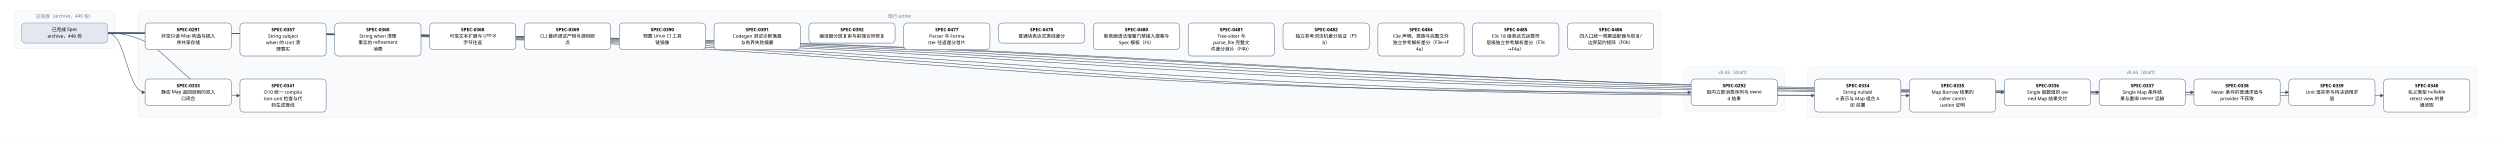
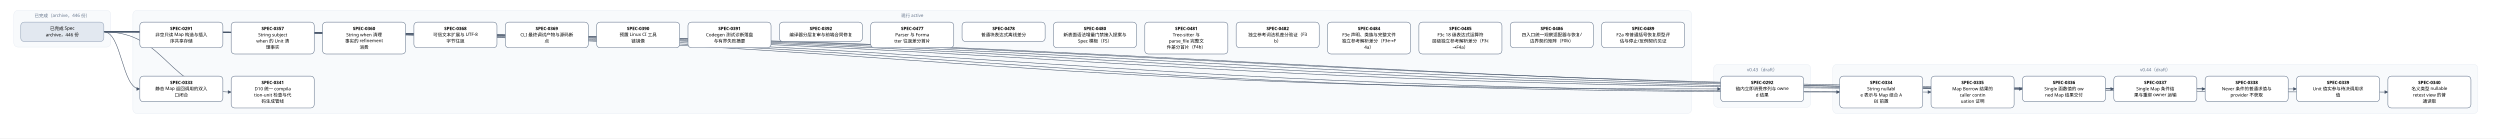
- <svg xmlns="http://www.w3.org/2000/svg" width="6960" height="400" viewBox="0 0 6960 400" font-family="PingFang SC, Microsoft YaHei, sans-serif">
+ <svg xmlns="http://www.w3.org/2000/svg" width="7224" height="400" viewBox="0 0 7224 400" font-family="PingFang SC, Microsoft YaHei, sans-serif">
  <defs>
    <marker id="arrow" viewBox="0 0 10 10" refX="9" refY="5" markerWidth="7" markerHeight="7" orient="auto-start-reverse">
      <path d="M0,0 L10,5 L0,10 z" fill="#475569" />
    </marker>
  </defs>
-   <rect width="6960" height="400" fill="#ffffff" />
+   <rect width="7224" height="400" fill="#ffffff" />
  <rect x="40" y="30" width="280" height="106" rx="12" fill="#f8fafc" stroke="#e2e8f0" />
  <text x="180" y="50" text-anchor="middle" font-size="13" fill="#64748b">已完成（archive，446 份）</text>
-   <rect x="384" y="30" width="4240" height="298" rx="12" fill="#f8fafc" stroke="#e2e8f0" />
-   <text x="2504" y="50" text-anchor="middle" font-size="13" fill="#64748b">现行 active</text>
-   <rect x="4688" y="186" width="280" height="124" rx="12" fill="#f8fafc" stroke="#e2e8f0" />
-   <text x="4828" y="206" text-anchor="middle" font-size="13" fill="#64748b">v0.43（draft）</text>
-   <rect x="5032" y="186" width="1864" height="142" rx="12" fill="#f8fafc" stroke="#e2e8f0" />
-   <text x="5964" y="206" text-anchor="middle" font-size="13" fill="#64748b">v0.44（draft）</text>
-   <path d="M 300 92 C 2504 92, 2504 257, 4708 257" fill="none" stroke="#475569" stroke-width="1.5" marker-end="url(#arrow)" />
+   <rect x="384" y="30" width="4504" height="298" rx="12" fill="#f8fafc" stroke="#e2e8f0" />
+   <text x="2636" y="50" text-anchor="middle" font-size="13" fill="#64748b">现行 active</text>
+   <rect x="4952" y="186" width="280" height="124" rx="12" fill="#f8fafc" stroke="#e2e8f0" />
+   <text x="5092" y="206" text-anchor="middle" font-size="13" fill="#64748b">v0.43（draft）</text>
+   <rect x="5296" y="186" width="1864" height="142" rx="12" fill="#f8fafc" stroke="#e2e8f0" />
+   <text x="6228" y="206" text-anchor="middle" font-size="13" fill="#64748b">v0.44（draft）</text>
+   <path d="M 300 92 C 2636 92, 2636 257, 4972 257" fill="none" stroke="#475569" stroke-width="1.5" marker-end="url(#arrow)" />
  <path d="M 300 92 C 352 92, 352 257, 404 257" fill="none" stroke="#475569" stroke-width="1.5" marker-end="url(#arrow)" />
-   <path d="M 300 92 C 2676 92, 2676 266, 5052 266" fill="none" stroke="#475569" stroke-width="1.5" marker-end="url(#arrow)" />
  <path d="M 300 92 C 2808 92, 2808 266, 5316 266" fill="none" stroke="#475569" stroke-width="1.5" marker-end="url(#arrow)" />
-   <path d="M 300 92 C 2940 92, 2940 257, 5580 257" fill="none" stroke="#475569" stroke-width="1.5" marker-end="url(#arrow)" />
+   <path d="M 300 92 C 2940 92, 2940 266, 5580 266" fill="none" stroke="#475569" stroke-width="1.5" marker-end="url(#arrow)" />
  <path d="M 300 92 C 3072 92, 3072 257, 5844 257" fill="none" stroke="#475569" stroke-width="1.5" marker-end="url(#arrow)" />
  <path d="M 300 92 C 3204 92, 3204 257, 6108 257" fill="none" stroke="#475569" stroke-width="1.5" marker-end="url(#arrow)" />
  <path d="M 300 92 C 3336 92, 3336 257, 6372 257" fill="none" stroke="#475569" stroke-width="1.5" marker-end="url(#arrow)" />
-   <path d="M 300 92 C 3468 92, 3468 266, 6636 266" fill="none" stroke="#475569" stroke-width="1.5" marker-end="url(#arrow)" />
+   <path d="M 300 92 C 3468 92, 3468 257, 6636 257" fill="none" stroke="#475569" stroke-width="1.5" marker-end="url(#arrow)" />
+   <path d="M 300 92 C 3600 92, 3600 266, 6900 266" fill="none" stroke="#475569" stroke-width="1.5" marker-end="url(#arrow)" />
  <path d="M 300 92 C 484 92, 484 266, 668 266" fill="none" stroke="#475569" stroke-width="1.5" marker-end="url(#arrow)" />
  <rect x="404" y="64" width="240" height="74" rx="10" fill="#ffffff" stroke="#64748b" stroke-width="1.5" />
  <text x="524" y="87" text-anchor="middle" font-size="13" font-weight="600">SPEC-0291</text>
  <text x="524" y="105" text-anchor="middle" font-size="13">非空只读 Map 构造与插入</text>
  <text x="524" y="123" text-anchor="middle" font-size="13">序共享存储</text>
-   <rect x="4708" y="220" width="240" height="74" rx="10" fill="#ffffff" stroke="#64748b" stroke-width="1.5" />
-   <text x="4828" y="243" text-anchor="middle" font-size="13" font-weight="600">SPEC-0292</text>
-   <text x="4828" y="261" text-anchor="middle" font-size="13">链内立即消费序列与 owne</text>
-   <text x="4828" y="279" text-anchor="middle" font-size="13">d 结果</text>
+   <rect x="4972" y="220" width="240" height="74" rx="10" fill="#ffffff" stroke="#64748b" stroke-width="1.5" />
+   <text x="5092" y="243" text-anchor="middle" font-size="13" font-weight="600">SPEC-0292</text>
+   <text x="5092" y="261" text-anchor="middle" font-size="13">链内立即消费序列与 owne</text>
+   <text x="5092" y="279" text-anchor="middle" font-size="13">d 结果</text>
  <rect x="404" y="220" width="240" height="74" rx="10" fill="#ffffff" stroke="#64748b" stroke-width="1.5" />
  <text x="524" y="243" text-anchor="middle" font-size="13" font-weight="600">SPEC-0333</text>
  <text x="524" y="261" text-anchor="middle" font-size="13">静态 Map 返回调用的双入</text>
  <text x="524" y="279" text-anchor="middle" font-size="13">口闭合</text>
-   <rect x="5052" y="220" width="240" height="92" rx="10" fill="#ffffff" stroke="#64748b" stroke-width="1.5" />
-   <text x="5172" y="243" text-anchor="middle" font-size="13" font-weight="600">SPEC-0334</text>
-   <text x="5172" y="261" text-anchor="middle" font-size="13">String nullabl</text>
-   <text x="5172" y="279" text-anchor="middle" font-size="13">e 表示与 Map 组合 A</text>
-   <text x="5172" y="297" text-anchor="middle" font-size="13">BI 前置</text>
  <rect x="5316" y="220" width="240" height="92" rx="10" fill="#ffffff" stroke="#64748b" stroke-width="1.5" />
-   <text x="5436" y="243" text-anchor="middle" font-size="13" font-weight="600">SPEC-0335</text>
-   <text x="5436" y="261" text-anchor="middle" font-size="13">Map Borrow 结果的</text>
-   <text x="5436" y="279" text-anchor="middle" font-size="13"> caller contin</text>
-   <text x="5436" y="297" text-anchor="middle" font-size="13">uation 证明</text>
-   <rect x="5580" y="220" width="240" height="74" rx="10" fill="#ffffff" stroke="#64748b" stroke-width="1.5" />
-   <text x="5700" y="243" text-anchor="middle" font-size="13" font-weight="600">SPEC-0336</text>
-   <text x="5700" y="261" text-anchor="middle" font-size="13">Single 函数值的 ow</text>
-   <text x="5700" y="279" text-anchor="middle" font-size="13">ned Map 结果交付</text>
+   <text x="5436" y="243" text-anchor="middle" font-size="13" font-weight="600">SPEC-0334</text>
+   <text x="5436" y="261" text-anchor="middle" font-size="13">String nullabl</text>
+   <text x="5436" y="279" text-anchor="middle" font-size="13">e 表示与 Map 组合 A</text>
+   <text x="5436" y="297" text-anchor="middle" font-size="13">BI 前置</text>
+   <rect x="5580" y="220" width="240" height="92" rx="10" fill="#ffffff" stroke="#64748b" stroke-width="1.5" />
+   <text x="5700" y="243" text-anchor="middle" font-size="13" font-weight="600">SPEC-0335</text>
+   <text x="5700" y="261" text-anchor="middle" font-size="13">Map Borrow 结果的</text>
+   <text x="5700" y="279" text-anchor="middle" font-size="13"> caller contin</text>
+   <text x="5700" y="297" text-anchor="middle" font-size="13">uation 证明</text>
  <rect x="5844" y="220" width="240" height="74" rx="10" fill="#ffffff" stroke="#64748b" stroke-width="1.5" />
-   <text x="5964" y="243" text-anchor="middle" font-size="13" font-weight="600">SPEC-0337</text>
-   <text x="5964" y="261" text-anchor="middle" font-size="13">Single Map 条件结</text>
-   <text x="5964" y="279" text-anchor="middle" font-size="13">果与重绑 owner 运输</text>
+   <text x="5964" y="243" text-anchor="middle" font-size="13" font-weight="600">SPEC-0336</text>
+   <text x="5964" y="261" text-anchor="middle" font-size="13">Single 函数值的 ow</text>
+   <text x="5964" y="279" text-anchor="middle" font-size="13">ned Map 结果交付</text>
  <rect x="6108" y="220" width="240" height="74" rx="10" fill="#ffffff" stroke="#64748b" stroke-width="1.5" />
-   <text x="6228" y="243" text-anchor="middle" font-size="13" font-weight="600">SPEC-0338</text>
-   <text x="6228" y="261" text-anchor="middle" font-size="13">Never 条件的普通求值与</text>
-   <text x="6228" y="279" text-anchor="middle" font-size="13"> provider 不获取</text>
+   <text x="6228" y="243" text-anchor="middle" font-size="13" font-weight="600">SPEC-0337</text>
+   <text x="6228" y="261" text-anchor="middle" font-size="13">Single Map 条件结</text>
+   <text x="6228" y="279" text-anchor="middle" font-size="13">果与重绑 owner 运输</text>
  <rect x="6372" y="220" width="240" height="74" rx="10" fill="#ffffff" stroke="#64748b" stroke-width="1.5" />
-   <text x="6492" y="243" text-anchor="middle" font-size="13" font-weight="600">SPEC-0339</text>
-   <text x="6492" y="261" text-anchor="middle" font-size="13">Unit 值实参与待决调用求</text>
-   <text x="6492" y="279" text-anchor="middle" font-size="13">值</text>
-   <rect x="6636" y="220" width="240" height="92" rx="10" fill="#ffffff" stroke="#64748b" stroke-width="1.5" />
-   <text x="6756" y="243" text-anchor="middle" font-size="13" font-weight="600">SPEC-0340</text>
-   <text x="6756" y="261" text-anchor="middle" font-size="13">名义类型 nullable </text>
-   <text x="6756" y="279" text-anchor="middle" font-size="13">retest view 的普</text>
-   <text x="6756" y="297" text-anchor="middle" font-size="13">通读取</text>
+   <text x="6492" y="243" text-anchor="middle" font-size="13" font-weight="600">SPEC-0338</text>
+   <text x="6492" y="261" text-anchor="middle" font-size="13">Never 条件的普通求值与</text>
+   <text x="6492" y="279" text-anchor="middle" font-size="13"> provider 不获取</text>
+   <rect x="6636" y="220" width="240" height="74" rx="10" fill="#ffffff" stroke="#64748b" stroke-width="1.5" />
+   <text x="6756" y="243" text-anchor="middle" font-size="13" font-weight="600">SPEC-0339</text>
+   <text x="6756" y="261" text-anchor="middle" font-size="13">Unit 值实参与待决调用求</text>
+   <text x="6756" y="279" text-anchor="middle" font-size="13">值</text>
+   <rect x="6900" y="220" width="240" height="92" rx="10" fill="#ffffff" stroke="#64748b" stroke-width="1.5" />
+   <text x="7020" y="243" text-anchor="middle" font-size="13" font-weight="600">SPEC-0340</text>
+   <text x="7020" y="261" text-anchor="middle" font-size="13">名义类型 nullable </text>
+   <text x="7020" y="279" text-anchor="middle" font-size="13">retest view 的普</text>
+   <text x="7020" y="297" text-anchor="middle" font-size="13">通读取</text>
  <rect x="668" y="220" width="240" height="92" rx="10" fill="#ffffff" stroke="#64748b" stroke-width="1.5" />
  <text x="788" y="243" text-anchor="middle" font-size="13" font-weight="600">SPEC-0341</text>
  <text x="788" y="261" text-anchor="middle" font-size="13">D10 统一 compila</text>
  <text x="788" y="279" text-anchor="middle" font-size="13">tion-unit 检查与代</text>
  <text x="788" y="297" text-anchor="middle" font-size="13">码生成管线</text>
  <rect x="668" y="64" width="240" height="92" rx="10" fill="#ffffff" stroke="#64748b" stroke-width="1.5" />
  <text x="788" y="87" text-anchor="middle" font-size="13" font-weight="600">SPEC-0357</text>
  <text x="788" y="105" text-anchor="middle" font-size="13">String subject</text>
  <text x="788" y="123" text-anchor="middle" font-size="13"> when 的 Unit 清</text>
  <text x="788" y="141" text-anchor="middle" font-size="13">理事实</text>
  <rect x="932" y="64" width="240" height="92" rx="10" fill="#ffffff" stroke="#64748b" stroke-width="1.5" />
  <text x="1052" y="87" text-anchor="middle" font-size="13" font-weight="600">SPEC-0360</text>
  <text x="1052" y="105" text-anchor="middle" font-size="13">String when 清理</text>
  <text x="1052" y="123" text-anchor="middle" font-size="13">事实的 refinement</text>
  <text x="1052" y="141" text-anchor="middle" font-size="13"> 消费</text>
  <rect x="1196" y="64" width="240" height="74" rx="10" fill="#ffffff" stroke="#64748b" stroke-width="1.5" />
  <text x="1316" y="87" text-anchor="middle" font-size="13" font-weight="600">SPEC-0368</text>
  <text x="1316" y="105" text-anchor="middle" font-size="13">可信文本扩展与 UTF-8 </text>
  <text x="1316" y="123" text-anchor="middle" font-size="13">字节往返</text>
  <rect x="1460" y="64" width="240" height="74" rx="10" fill="#ffffff" stroke="#64748b" stroke-width="1.5" />
  <text x="1580" y="87" text-anchor="middle" font-size="13" font-weight="600">SPEC-0369</text>
  <text x="1580" y="105" text-anchor="middle" font-size="13">CLI 最终调试产物与源码断</text>
  <text x="1580" y="123" text-anchor="middle" font-size="13">点</text>
  <rect x="1724" y="64" width="240" height="74" rx="10" fill="#ffffff" stroke="#64748b" stroke-width="1.5" />
  <text x="1844" y="87" text-anchor="middle" font-size="13" font-weight="600">SPEC-0390</text>
  <text x="1844" y="105" text-anchor="middle" font-size="13">预置 Linux CI 工具</text>
  <text x="1844" y="123" text-anchor="middle" font-size="13">链镜像</text>
  <rect x="1988" y="64" width="240" height="74" rx="10" fill="#ffffff" stroke="#64748b" stroke-width="1.5" />
  <text x="2108" y="87" text-anchor="middle" font-size="13" font-weight="600">SPEC-0391</text>
  <text x="2108" y="105" text-anchor="middle" font-size="13">Codegen 测试诊断落盘</text>
  <text x="2108" y="123" text-anchor="middle" font-size="13">与有界失败摘要</text>
  <rect x="2252" y="64" width="240" height="56" rx="10" fill="#ffffff" stroke="#64748b" stroke-width="1.5" />
  <text x="2372" y="87" text-anchor="middle" font-size="13" font-weight="600">SPEC-0392</text>
  <text x="2372" y="105" text-anchor="middle" font-size="13">编译器分层复审与前端合同修复</text>
  <rect x="2516" y="64" width="240" height="74" rx="10" fill="#ffffff" stroke="#64748b" stroke-width="1.5" />
  <text x="2636" y="87" text-anchor="middle" font-size="13" font-weight="600">SPEC-0477</text>
  <text x="2636" y="105" text-anchor="middle" font-size="13">Parser 与 Forma</text>
  <text x="2636" y="123" text-anchor="middle" font-size="13">tter 往返差分首片</text>
  <rect x="2780" y="64" width="240" height="56" rx="10" fill="#ffffff" stroke="#64748b" stroke-width="1.5" />
  <text x="2900" y="87" text-anchor="middle" font-size="13" font-weight="600">SPEC-0478</text>
  <text x="2900" y="105" text-anchor="middle" font-size="13">普通块表达式离线差分</text>
  <rect x="3044" y="64" width="240" height="74" rx="10" fill="#ffffff" stroke="#64748b" stroke-width="1.5" />
  <text x="3164" y="87" text-anchor="middle" font-size="13" font-weight="600">SPEC-0480</text>
  <text x="3164" y="105" text-anchor="middle" font-size="13">新表面语法增量门禁接入提案与</text>
  <text x="3164" y="123" text-anchor="middle" font-size="13"> Spec 模板（F5）</text>
  <rect x="3308" y="64" width="240" height="92" rx="10" fill="#ffffff" stroke="#64748b" stroke-width="1.5" />
  <text x="3428" y="87" text-anchor="middle" font-size="13" font-weight="600">SPEC-0481</text>
  <text x="3428" y="105" text-anchor="middle" font-size="13">Tree-sitter 与 </text>
  <text x="3428" y="123" text-anchor="middle" font-size="13">parse_file 完整文</text>
  <text x="3428" y="141" text-anchor="middle" font-size="13">件差分首片（F4b）</text>
  <rect x="3572" y="64" width="240" height="74" rx="10" fill="#ffffff" stroke="#64748b" stroke-width="1.5" />
  <text x="3692" y="87" text-anchor="middle" font-size="13" font-weight="600">SPEC-0482</text>
  <text x="3692" y="105" text-anchor="middle" font-size="13">独立参考词法机差分验证（F3</text>
  <text x="3692" y="123" text-anchor="middle" font-size="13">b）</text>
  <rect x="3836" y="64" width="240" height="92" rx="10" fill="#ffffff" stroke="#64748b" stroke-width="1.5" />
  <text x="3956" y="87" text-anchor="middle" font-size="13" font-weight="600">SPEC-0484</text>
  <text x="3956" y="105" text-anchor="middle" font-size="13">F3e 声明、类族与完整文件</text>
  <text x="3956" y="123" text-anchor="middle" font-size="13">独立参考解析差分（F3e→F</text>
  <text x="3956" y="141" text-anchor="middle" font-size="13">4a）</text>
  <rect x="4100" y="64" width="240" height="92" rx="10" fill="#ffffff" stroke="#64748b" stroke-width="1.5" />
  <text x="4220" y="87" text-anchor="middle" font-size="13" font-weight="600">SPEC-0485</text>
  <text x="4220" y="105" text-anchor="middle" font-size="13">F3c 18 级表达式运算符</text>
  <text x="4220" y="123" text-anchor="middle" font-size="13">层级独立参考解析差分（F3c</text>
  <text x="4220" y="141" text-anchor="middle" font-size="13">→F4a）</text>
  <rect x="4364" y="64" width="240" height="74" rx="10" fill="#ffffff" stroke="#64748b" stroke-width="1.5" />
  <text x="4484" y="87" text-anchor="middle" font-size="13" font-weight="600">SPEC-0486</text>
  <text x="4484" y="105" text-anchor="middle" font-size="13">四入口统一观察适配器与恢复/</text>
  <text x="4484" y="123" text-anchor="middle" font-size="13">边界契约矩阵（F0b）</text>
+   <rect x="4628" y="64" width="240" height="74" rx="10" fill="#ffffff" stroke="#64748b" stroke-width="1.5" />
+   <text x="4748" y="87" text-anchor="middle" font-size="13" font-weight="600">SPEC-0489</text>
+   <text x="4748" y="105" text-anchor="middle" font-size="13">F2a 窄普通括号恢复原型评</text>
+   <text x="4748" y="123" text-anchor="middle" font-size="13">估与停止/反例契约见证</text>
  <rect x="60" y="64" width="240" height="56" rx="10" fill="#e2e8f0" stroke="#94a3b8" stroke-width="1.5" />
  <text x="180" y="87" text-anchor="middle" font-size="13">已完成 Spec</text>
  <text x="180" y="105" text-anchor="middle" font-size="13">archive，446 份</text>
</svg>
